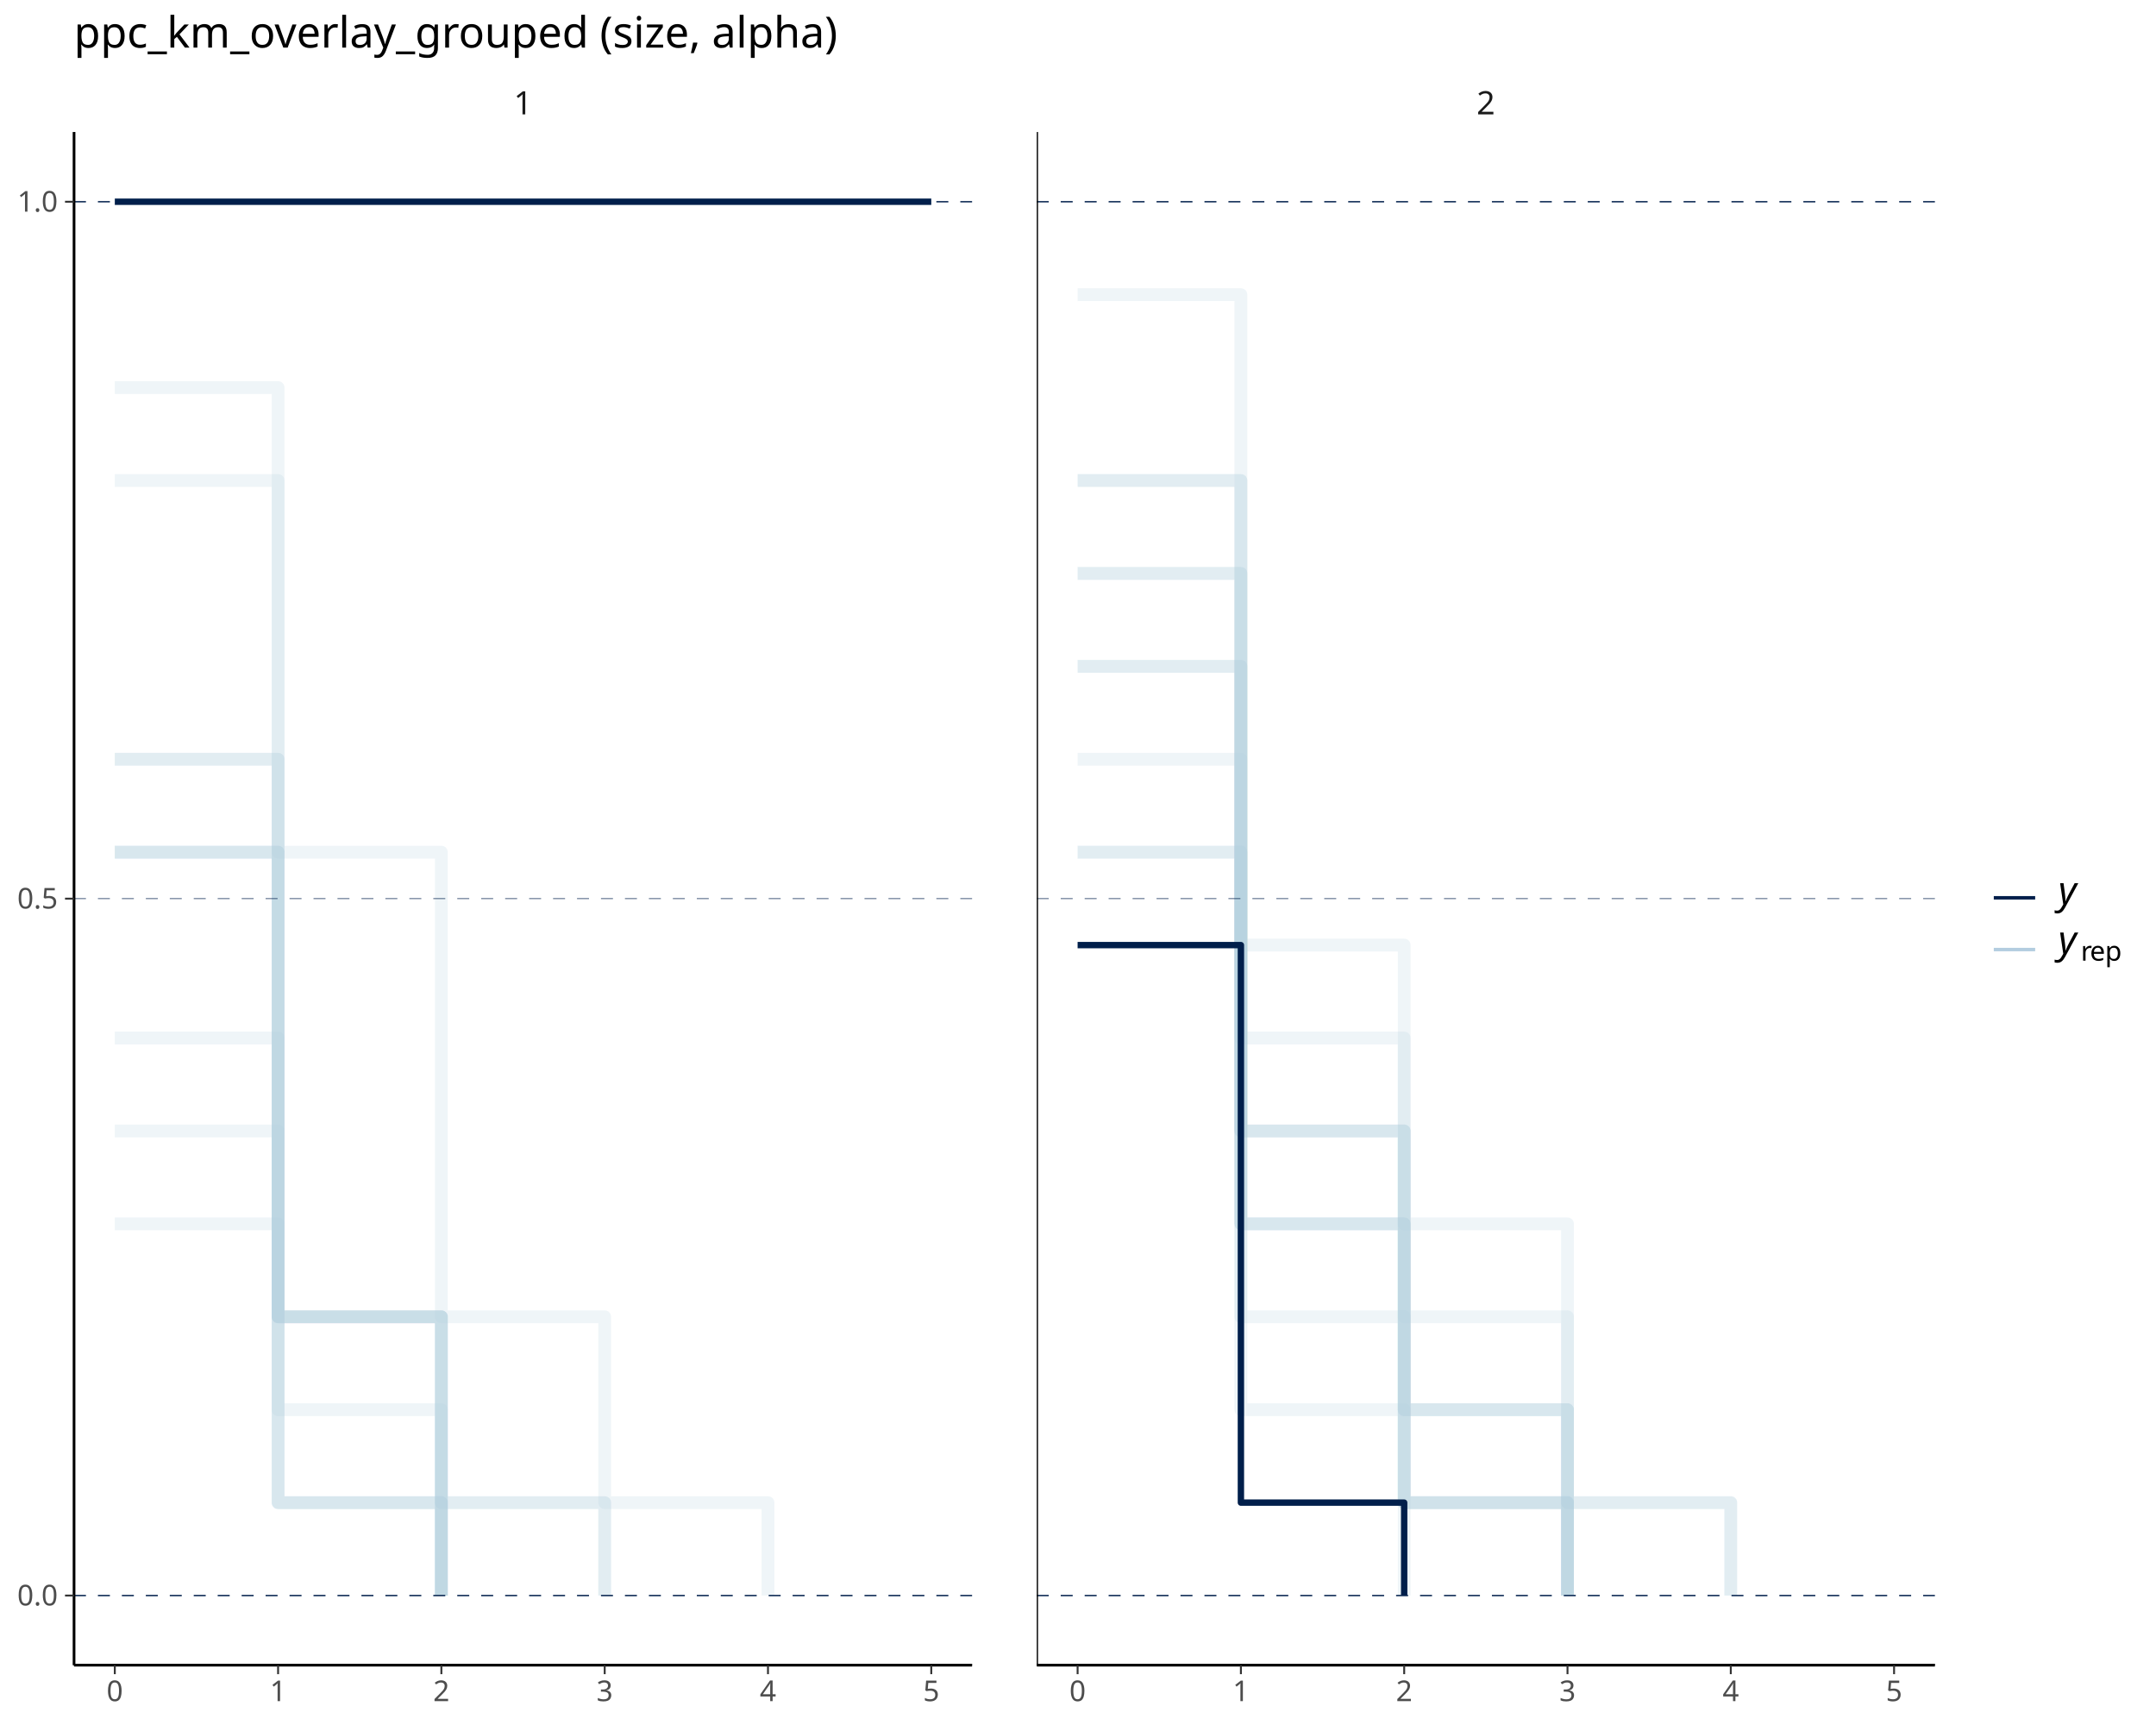
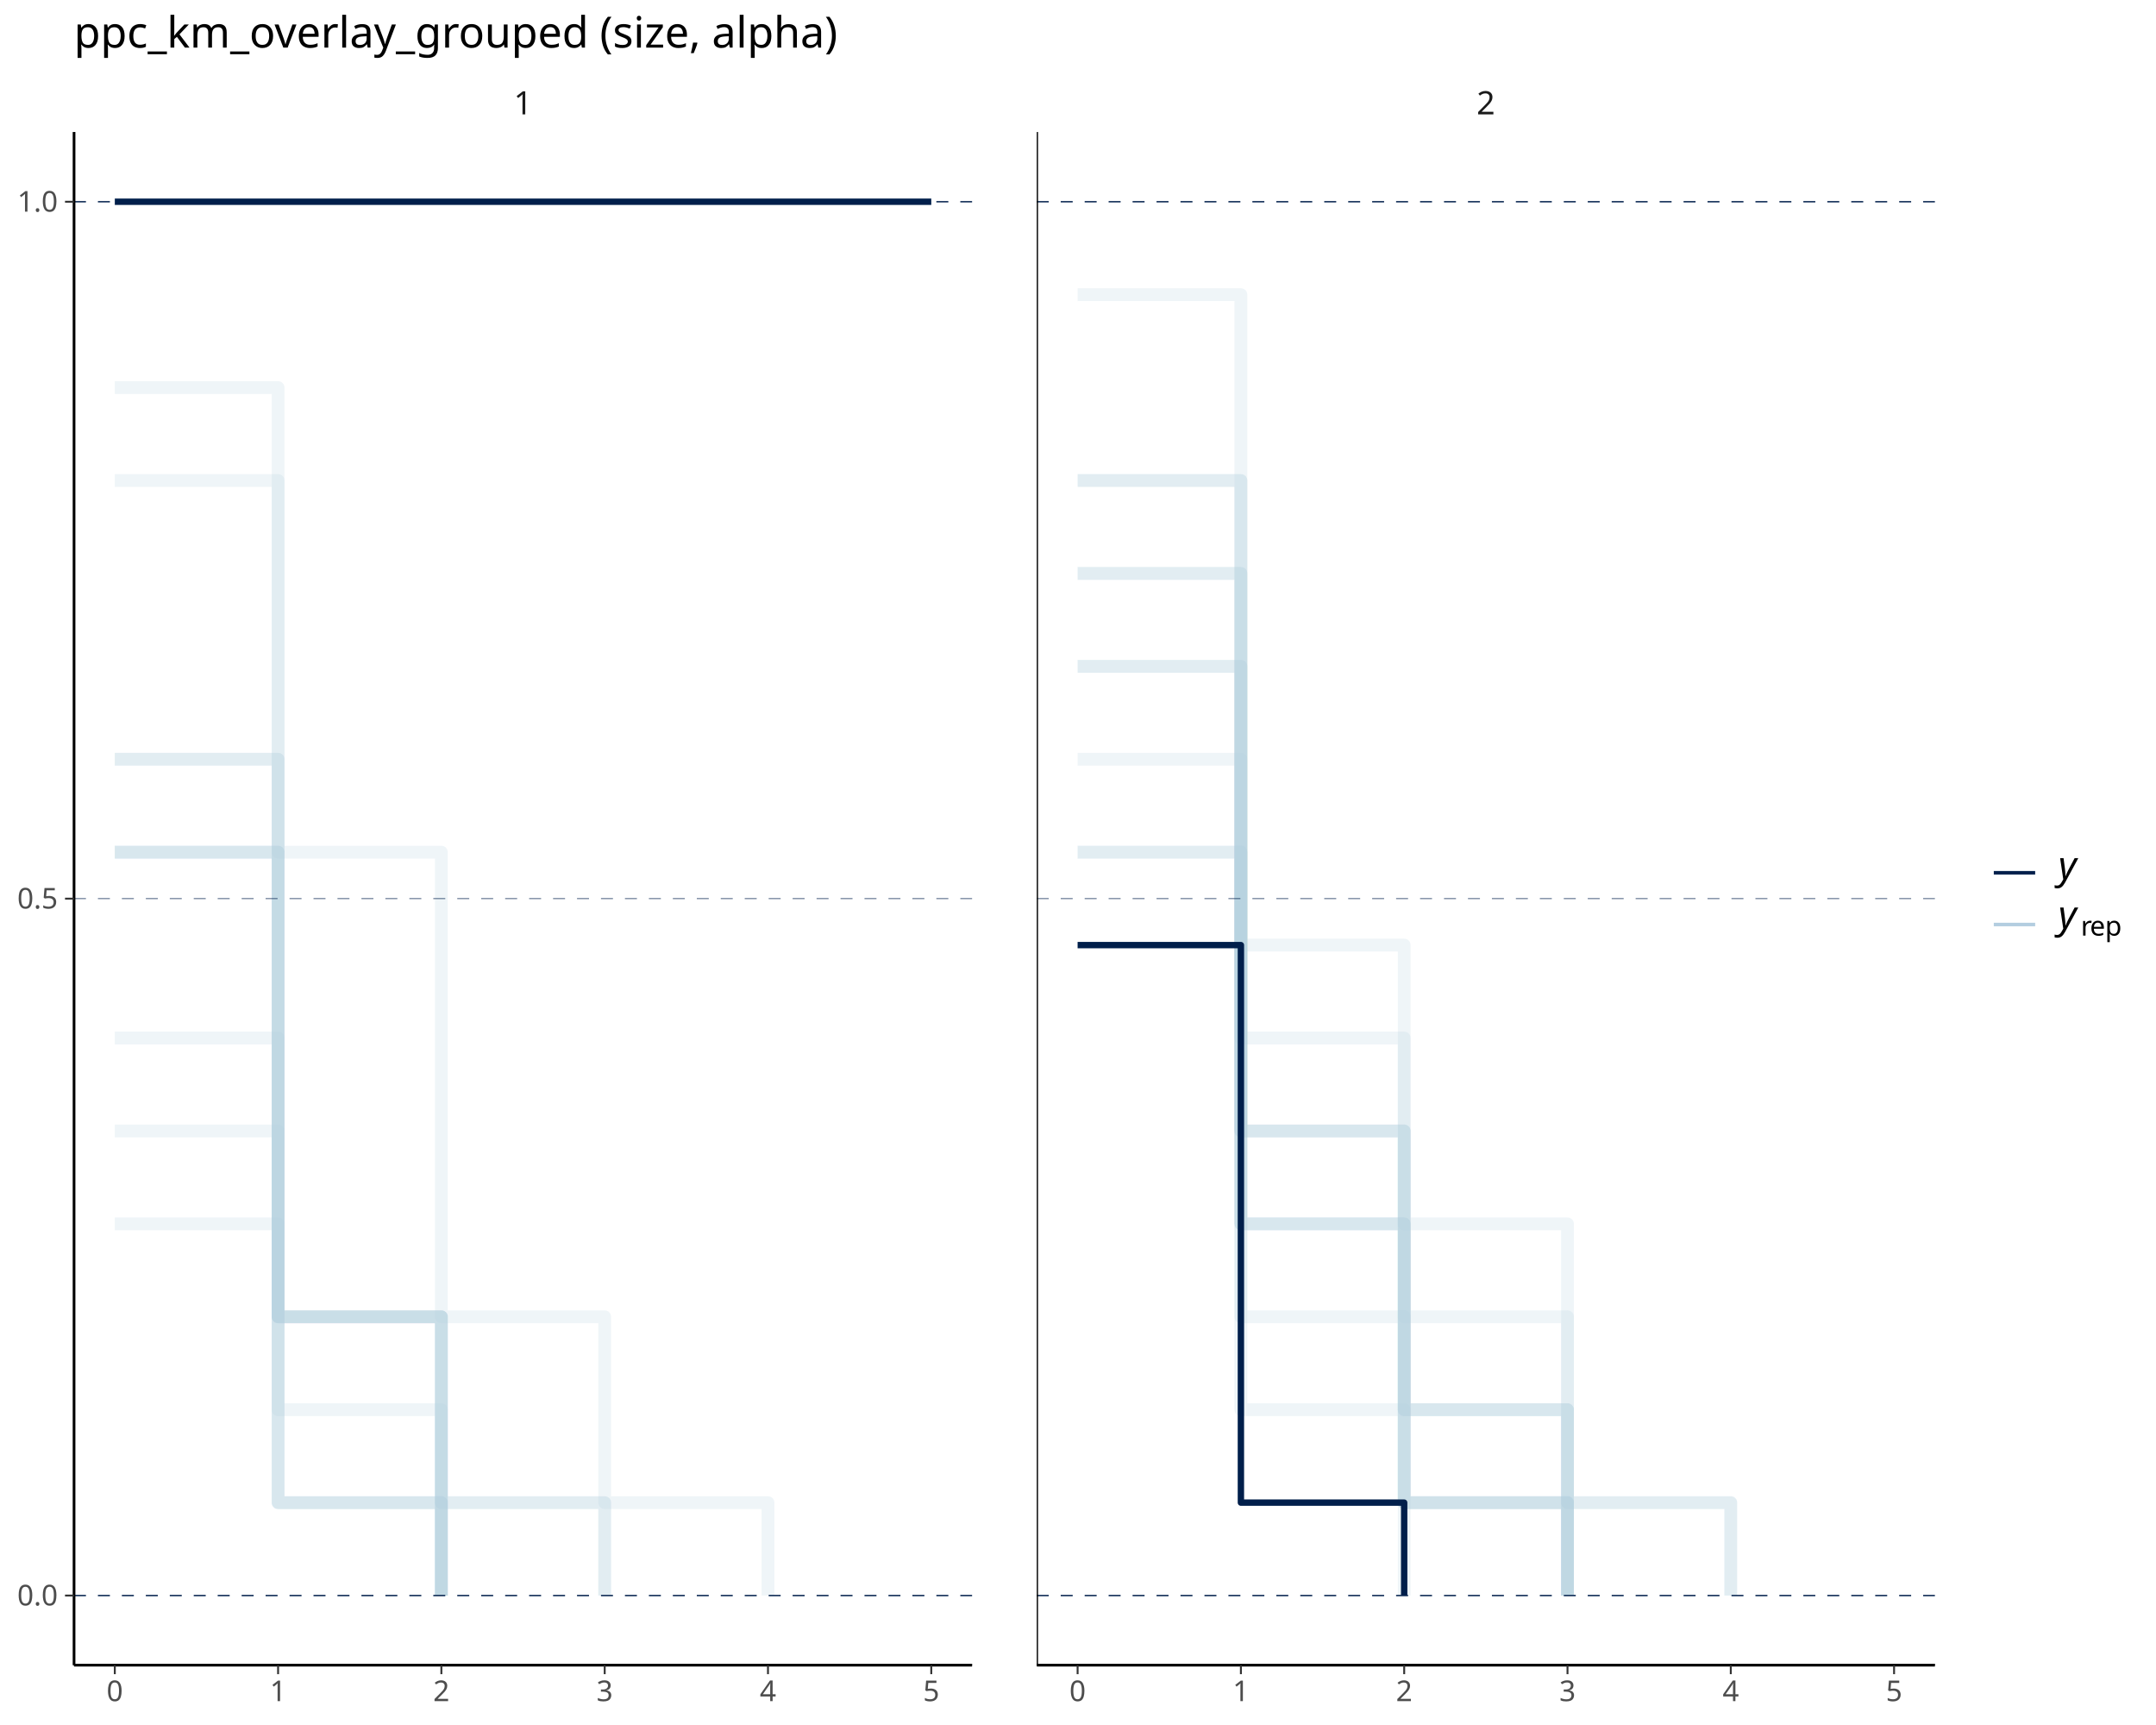
<svg xmlns="http://www.w3.org/2000/svg" class="svglite" data-engine-version="2.0" width="720.00pt" height="576.00pt" viewBox="0 0 720.00 576.00">
  <defs>
    <style type="text/css">
    .svglite line, .svglite polyline, .svglite polygon, .svglite path, .svglite rect, .svglite circle {
      fill: none;
      stroke: #000000;
      stroke-linecap: round;
      stroke-linejoin: round;
      stroke-miterlimit: 10.00;
    }
  </style>
  </defs>
  <rect width="100%" height="100%" style="stroke: none; fill: #FFFFFF;" />
  <defs>
    <clipPath id="cpMC4wMHw3MjAuMDB8MC4wMHw1NzYuMDA=">
      <rect x="0.00" y="0.00" width="720.00" height="576.00" />
    </clipPath>
  </defs>
  <g clip-path="url(#cpMC4wMHw3MjAuMDB8MC4wMHw1NzYuMDA=)">
</g>
  <defs>
    <clipPath id="cpMjQuNzB8MzI0LjYzfDQ0LjA5fDU1Ni4wNA==">
      <rect x="24.70" y="44.09" width="299.93" height="511.95" />
    </clipPath>
  </defs>
  <g clip-path="url(#cpMjQuNzB8MzI0LjYzfDQ0LjA5fDU1Ni4wNA==)">
    <polyline points="38.34,346.61 92.87,346.61 92.87,501.75 147.40,501.75 147.40,532.77 " style="stroke-width: 4.27; stroke: #B3CDE0; stroke-opacity: 0.20; stroke-linecap: butt;" />
    <polyline points="38.34,284.55 92.87,284.55 92.87,439.69 147.40,439.69 147.40,532.77 " style="stroke-width: 4.27; stroke: #B3CDE0; stroke-opacity: 0.20; stroke-linecap: butt;" />
    <polyline points="38.34,253.53 92.87,253.53 92.87,470.72 147.40,470.72 147.40,532.77 " style="stroke-width: 4.27; stroke: #B3CDE0; stroke-opacity: 0.20; stroke-linecap: butt;" />
    <polyline points="38.34,253.53 92.87,253.53 92.87,501.75 147.40,501.75 147.40,532.77 " style="stroke-width: 4.27; stroke: #B3CDE0; stroke-opacity: 0.20; stroke-linecap: butt;" />
    <polyline points="38.34,284.55 92.87,284.55 92.87,439.69 147.40,439.69 147.40,501.75 201.94,501.75 201.94,532.77 " style="stroke-width: 4.27; stroke: #B3CDE0; stroke-opacity: 0.20; stroke-linecap: butt;" />
    <polyline points="38.34,160.45 92.87,160.45 92.87,284.55 147.40,284.55 147.40,439.69 201.94,439.69 201.94,501.75 256.47,501.75 256.47,532.77 " style="stroke-width: 4.27; stroke: #B3CDE0; stroke-opacity: 0.20; stroke-linecap: butt;" />
    <polyline points="38.34,284.55 92.87,284.55 92.87,439.69 147.40,439.69 147.40,501.75 201.94,501.75 201.94,532.77 " style="stroke-width: 4.27; stroke: #B3CDE0; stroke-opacity: 0.20; stroke-linecap: butt;" />
    <polyline points="38.34,377.64 92.87,377.64 92.87,439.69 147.40,439.69 147.40,532.77 " style="stroke-width: 4.27; stroke: #B3CDE0; stroke-opacity: 0.20; stroke-linecap: butt;" />
    <polyline points="38.34,408.66 92.87,408.66 92.87,501.75 147.40,501.75 147.40,532.77 " style="stroke-width: 4.27; stroke: #B3CDE0; stroke-opacity: 0.20; stroke-linecap: butt;" />
    <polyline points="38.34,129.42 92.87,129.42 92.87,439.69 147.40,439.69 147.40,532.77 " style="stroke-width: 4.27; stroke: #B3CDE0; stroke-opacity: 0.20; stroke-linecap: butt;" />
    <polyline points="38.34,67.36 92.87,67.36 92.87,67.36 147.40,67.36 147.40,67.36 201.94,67.36 201.94,67.36 311.00,67.36 311.00,67.36 " style="stroke-width: 2.13; stroke: #011F4B; stroke-linecap: butt;" />
    <line x1="24.70" y1="300.07" x2="324.63" y2="300.07" style="stroke-width: 0.21; stroke: #011F4B; stroke-dasharray: 4.00,4.00; stroke-linecap: butt;" />
    <line x1="24.70" y1="532.77" x2="324.63" y2="532.77" style="stroke-width: 0.43; stroke: #011F4B; stroke-dasharray: 4.00,4.00; stroke-linecap: butt;" />
    <line x1="24.70" y1="67.36" x2="324.63" y2="67.36" style="stroke-width: 0.43; stroke: #011F4B; stroke-dasharray: 4.00,4.00; stroke-linecap: butt;" />
    <line x1="24.70" y1="556.04" x2="324.63" y2="556.04" style="stroke-width: 0.85; stroke-linecap: butt;" />
    <line x1="24.70" y1="556.04" x2="24.70" y2="44.09" style="stroke-width: 0.85; stroke-linecap: butt;" />
  </g>
  <g clip-path="url(#cpMC4wMHw3MjAuMDB8MC4wMHw1NzYuMDA=)">
</g>
  <defs>
    <clipPath id="cpMzQ2LjIzfDY0Ni4xN3w0NC4wOXw1NTYuMDQ=">
      <rect x="346.23" y="44.09" width="299.93" height="511.95" />
    </clipPath>
  </defs>
  <g clip-path="url(#cpMzQ2LjIzfDY0Ni4xN3w0NC4wOXw1NTYuMDQ=)">
    <polyline points="359.87,98.39 414.40,98.39 414.40,377.64 468.93,377.64 468.93,470.72 523.47,470.72 523.47,532.77 " style="stroke-width: 4.27; stroke: #B3CDE0; stroke-opacity: 0.20; stroke-linecap: butt;" />
    <polyline points="359.87,191.47 414.40,191.47 414.40,315.58 468.93,315.58 468.93,408.66 523.47,408.66 523.47,532.77 " style="stroke-width: 4.27; stroke: #B3CDE0; stroke-opacity: 0.20; stroke-linecap: butt;" />
    <polyline points="359.87,222.50 414.40,222.50 414.40,377.64 468.93,377.64 468.93,532.77 " style="stroke-width: 4.27; stroke: #B3CDE0; stroke-opacity: 0.20; stroke-linecap: butt;" />
    <polyline points="359.87,284.55 414.40,284.55 414.40,439.69 468.93,439.69 468.93,501.75 523.47,501.75 523.47,532.77 " style="stroke-width: 4.27; stroke: #B3CDE0; stroke-opacity: 0.20; stroke-linecap: butt;" />
    <polyline points="359.87,160.45 414.40,160.45 414.40,377.64 468.93,377.64 468.93,439.69 523.47,439.69 523.47,501.75 578.00,501.75 578.00,532.77 " style="stroke-width: 4.27; stroke: #B3CDE0; stroke-opacity: 0.20; stroke-linecap: butt;" />
    <polyline points="359.87,253.53 414.40,253.53 414.40,408.66 468.93,408.66 468.93,470.72 523.47,470.72 523.47,501.75 578.00,501.75 578.00,532.77 " style="stroke-width: 4.27; stroke: #B3CDE0; stroke-opacity: 0.20; stroke-linecap: butt;" />
    <polyline points="359.87,222.50 414.40,222.50 414.40,346.61 468.93,346.61 468.93,501.75 523.47,501.75 523.47,532.77 " style="stroke-width: 4.27; stroke: #B3CDE0; stroke-opacity: 0.20; stroke-linecap: butt;" />
    <polyline points="359.87,160.45 414.40,160.45 414.40,408.66 468.93,408.66 468.93,501.75 523.47,501.75 523.47,532.77 " style="stroke-width: 4.27; stroke: #B3CDE0; stroke-opacity: 0.20; stroke-linecap: butt;" />
    <polyline points="359.87,284.55 414.40,284.55 414.40,470.72 468.93,470.72 468.93,501.75 523.47,501.75 523.47,532.77 " style="stroke-width: 4.27; stroke: #B3CDE0; stroke-opacity: 0.20; stroke-linecap: butt;" />
    <polyline points="359.87,191.47 414.40,191.47 414.40,408.66 468.93,408.66 468.93,470.72 523.47,470.72 523.47,532.77 " style="stroke-width: 4.27; stroke: #B3CDE0; stroke-opacity: 0.20; stroke-linecap: butt;" />
    <polyline points="359.87,315.58 414.40,315.58 414.40,501.75 468.93,501.75 468.93,532.77 " style="stroke-width: 2.13; stroke: #011F4B; stroke-linecap: butt;" />
    <line x1="346.23" y1="300.07" x2="646.17" y2="300.07" style="stroke-width: 0.21; stroke: #011F4B; stroke-dasharray: 4.00,4.00; stroke-linecap: butt;" />
    <line x1="346.23" y1="532.77" x2="646.17" y2="532.77" style="stroke-width: 0.43; stroke: #011F4B; stroke-dasharray: 4.00,4.00; stroke-linecap: butt;" />
    <line x1="346.23" y1="67.36" x2="646.17" y2="67.36" style="stroke-width: 0.43; stroke: #011F4B; stroke-dasharray: 4.00,4.00; stroke-linecap: butt;" />
    <line x1="346.23" y1="556.04" x2="646.17" y2="556.04" style="stroke-width: 0.85; stroke-linecap: butt;" />
    <line x1="346.23" y1="556.04" x2="346.23" y2="44.09" style="stroke-width: 0.85; stroke-linecap: butt;" />
  </g>
  <g clip-path="url(#cpMC4wMHw3MjAuMDB8MC4wMHw1NzYuMDA=)">
</g>
  <defs>
    <clipPath id="cpMjQuNzB8MzI0LjYzfDI0Ljg1fDQ0LjA5">
      <rect x="24.70" y="24.85" width="299.93" height="19.24" />
    </clipPath>
  </defs>
  <g clip-path="url(#cpMjQuNzB8MzI0LjYzfDI0Ljg1fDQ0LjA5)">
    <text x="174.67" y="38.19" text-anchor="middle" style="font-size: 10.80px; fill: #1A1A1A; font-family: sans;" textLength="6.01px" lengthAdjust="spacingAndGlyphs">1</text>
  </g>
  <g clip-path="url(#cpMC4wMHw3MjAuMDB8MC4wMHw1NzYuMDA=)">
</g>
  <defs>
    <clipPath id="cpMzQ2LjIzfDY0Ni4xN3wyNC44NXw0NC4wOQ==">
      <rect x="346.23" y="24.85" width="299.93" height="19.24" />
    </clipPath>
  </defs>
  <g clip-path="url(#cpMzQ2LjIzfDY0Ni4xN3wyNC44NXw0NC4wOQ==)">
    <text x="496.20" y="38.19" text-anchor="middle" style="font-size: 10.80px; fill: #1A1A1A; font-family: sans;" textLength="6.01px" lengthAdjust="spacingAndGlyphs">2</text>
  </g>
  <g clip-path="url(#cpMC4wMHw3MjAuMDB8MC4wMHw1NzYuMDA=)">
    <polyline points="24.70,556.04 324.63,556.04 " style="stroke-width: 0.85; stroke-linecap: butt;" />
    <polyline points="38.34,559.03 38.34,556.04 " style="stroke-width: 0.64; stroke: #333333; stroke-linecap: butt;" />
    <polyline points="92.87,559.03 92.87,556.04 " style="stroke-width: 0.64; stroke: #333333; stroke-linecap: butt;" />
    <polyline points="147.40,559.03 147.40,556.04 " style="stroke-width: 0.64; stroke: #333333; stroke-linecap: butt;" />
    <polyline points="201.94,559.03 201.94,556.04 " style="stroke-width: 0.64; stroke: #333333; stroke-linecap: butt;" />
    <polyline points="256.47,559.03 256.47,556.04 " style="stroke-width: 0.64; stroke: #333333; stroke-linecap: butt;" />
    <polyline points="311.00,559.03 311.00,556.04 " style="stroke-width: 0.64; stroke: #333333; stroke-linecap: butt;" />
    <text x="38.34" y="568.03" text-anchor="middle" style="font-size: 9.60px; fill: #4D4D4D; font-family: sans;" textLength="5.34px" lengthAdjust="spacingAndGlyphs">0</text>
    <text x="92.87" y="568.03" text-anchor="middle" style="font-size: 9.60px; fill: #4D4D4D; font-family: sans;" textLength="5.34px" lengthAdjust="spacingAndGlyphs">1</text>
    <text x="147.40" y="568.03" text-anchor="middle" style="font-size: 9.60px; fill: #4D4D4D; font-family: sans;" textLength="5.34px" lengthAdjust="spacingAndGlyphs">2</text>
    <text x="201.94" y="568.03" text-anchor="middle" style="font-size: 9.60px; fill: #4D4D4D; font-family: sans;" textLength="5.34px" lengthAdjust="spacingAndGlyphs">3</text>
    <text x="256.47" y="568.03" text-anchor="middle" style="font-size: 9.60px; fill: #4D4D4D; font-family: sans;" textLength="5.34px" lengthAdjust="spacingAndGlyphs">4</text>
    <text x="311.00" y="568.03" text-anchor="middle" style="font-size: 9.60px; fill: #4D4D4D; font-family: sans;" textLength="5.34px" lengthAdjust="spacingAndGlyphs">5</text>
    <polyline points="346.23,556.04 646.17,556.04 " style="stroke-width: 0.85; stroke-linecap: butt;" />
    <polyline points="359.87,559.03 359.87,556.04 " style="stroke-width: 0.64; stroke: #333333; stroke-linecap: butt;" />
    <polyline points="414.40,559.03 414.40,556.04 " style="stroke-width: 0.64; stroke: #333333; stroke-linecap: butt;" />
    <polyline points="468.93,559.03 468.93,556.04 " style="stroke-width: 0.64; stroke: #333333; stroke-linecap: butt;" />
    <polyline points="523.47,559.03 523.47,556.04 " style="stroke-width: 0.64; stroke: #333333; stroke-linecap: butt;" />
    <polyline points="578.00,559.03 578.00,556.04 " style="stroke-width: 0.64; stroke: #333333; stroke-linecap: butt;" />
    <polyline points="632.53,559.03 632.53,556.04 " style="stroke-width: 0.64; stroke: #333333; stroke-linecap: butt;" />
    <text x="359.87" y="568.03" text-anchor="middle" style="font-size: 9.60px; fill: #4D4D4D; font-family: sans;" textLength="5.34px" lengthAdjust="spacingAndGlyphs">0</text>
    <text x="414.40" y="568.03" text-anchor="middle" style="font-size: 9.60px; fill: #4D4D4D; font-family: sans;" textLength="5.34px" lengthAdjust="spacingAndGlyphs">1</text>
    <text x="468.93" y="568.03" text-anchor="middle" style="font-size: 9.60px; fill: #4D4D4D; font-family: sans;" textLength="5.34px" lengthAdjust="spacingAndGlyphs">2</text>
    <text x="523.47" y="568.03" text-anchor="middle" style="font-size: 9.60px; fill: #4D4D4D; font-family: sans;" textLength="5.34px" lengthAdjust="spacingAndGlyphs">3</text>
    <text x="578.00" y="568.03" text-anchor="middle" style="font-size: 9.60px; fill: #4D4D4D; font-family: sans;" textLength="5.34px" lengthAdjust="spacingAndGlyphs">4</text>
    <text x="632.53" y="568.03" text-anchor="middle" style="font-size: 9.60px; fill: #4D4D4D; font-family: sans;" textLength="5.34px" lengthAdjust="spacingAndGlyphs">5</text>
    <polyline points="24.70,556.04 24.70,44.09 " style="stroke-width: 0.85; stroke-linecap: butt;" />
    <text x="19.32" y="536.08" text-anchor="end" style="font-size: 9.60px; fill: #4D4D4D; font-family: sans;" textLength="13.35px" lengthAdjust="spacingAndGlyphs">0.0</text>
    <text x="19.32" y="303.37" text-anchor="end" style="font-size: 9.60px; fill: #4D4D4D; font-family: sans;" textLength="13.35px" lengthAdjust="spacingAndGlyphs">0.5</text>
    <text x="19.32" y="70.67" text-anchor="end" style="font-size: 9.60px; fill: #4D4D4D; font-family: sans;" textLength="13.35px" lengthAdjust="spacingAndGlyphs">1.0</text>
    <polyline points="21.71,532.77 24.70,532.77 " style="stroke-width: 0.64; stroke: #333333; stroke-linecap: butt;" />
    <polyline points="21.71,300.07 24.70,300.07 " style="stroke-width: 0.64; stroke: #333333; stroke-linecap: butt;" />
    <polyline points="21.71,67.36 24.70,67.36 " style="stroke-width: 0.64; stroke: #333333; stroke-linecap: butt;" />
-     <line x1="665.83" y1="299.79" x2="679.65" y2="299.79" style="stroke-width: 1.16; stroke: #011F4B; stroke-linecap: butt;" />
-     <line x1="665.83" y1="317.07" x2="679.65" y2="317.07" style="stroke-width: 1.16; stroke: #B3CDE0; stroke-linecap: butt;" />
-     <text x="687.36" y="301.88" style="font-size: 13.00px; font-style: italic; font-family: sans;" textLength="6.51px" lengthAdjust="spacingAndGlyphs">y</text>
-     <text x="687.36" y="318.36" style="font-size: 13.00px; font-style: italic; font-family: sans;" textLength="6.51px" lengthAdjust="spacingAndGlyphs">y</text>
-     <text x="694.89" y="320.77" style="font-size: 9.10px; font-family: sans;" textLength="3.03px" lengthAdjust="spacingAndGlyphs">r</text>
-     <text x="697.92" y="320.77" style="font-size: 9.10px; font-family: sans;" textLength="5.06px" lengthAdjust="spacingAndGlyphs">e</text>
-     <text x="702.98" y="320.77" style="font-size: 9.10px; font-family: sans;" textLength="5.06px" lengthAdjust="spacingAndGlyphs">p</text>
+     <line x1="665.83" y1="291.43" x2="679.65" y2="291.43" style="stroke-width: 1.16; stroke: #011F4B; stroke-linecap: butt;" />
+     <line x1="665.83" y1="308.71" x2="679.65" y2="308.71" style="stroke-width: 1.16; stroke: #B3CDE0; stroke-linecap: butt;" />
+     <text x="687.36" y="293.51" style="font-size: 13.00px; font-style: italic; font-family: sans;" textLength="6.51px" lengthAdjust="spacingAndGlyphs">y</text>
+     <text x="687.36" y="310.00" style="font-size: 13.00px; font-style: italic; font-family: sans;" textLength="6.51px" lengthAdjust="spacingAndGlyphs">y</text>
+     <text x="694.89" y="312.40" style="font-size: 9.10px; font-family: sans;" textLength="3.03px" lengthAdjust="spacingAndGlyphs">r</text>
+     <text x="697.92" y="312.40" style="font-size: 9.10px; font-family: sans;" textLength="5.06px" lengthAdjust="spacingAndGlyphs">e</text>
+     <text x="702.98" y="312.40" style="font-size: 9.10px; font-family: sans;" textLength="5.06px" lengthAdjust="spacingAndGlyphs">p</text>
    <text x="24.70" y="15.89" style="font-size: 14.40px; font-family: sans;" textLength="248.18px" lengthAdjust="spacingAndGlyphs">ppc_km_overlay_grouped (size, alpha)</text>
  </g>
</svg>
